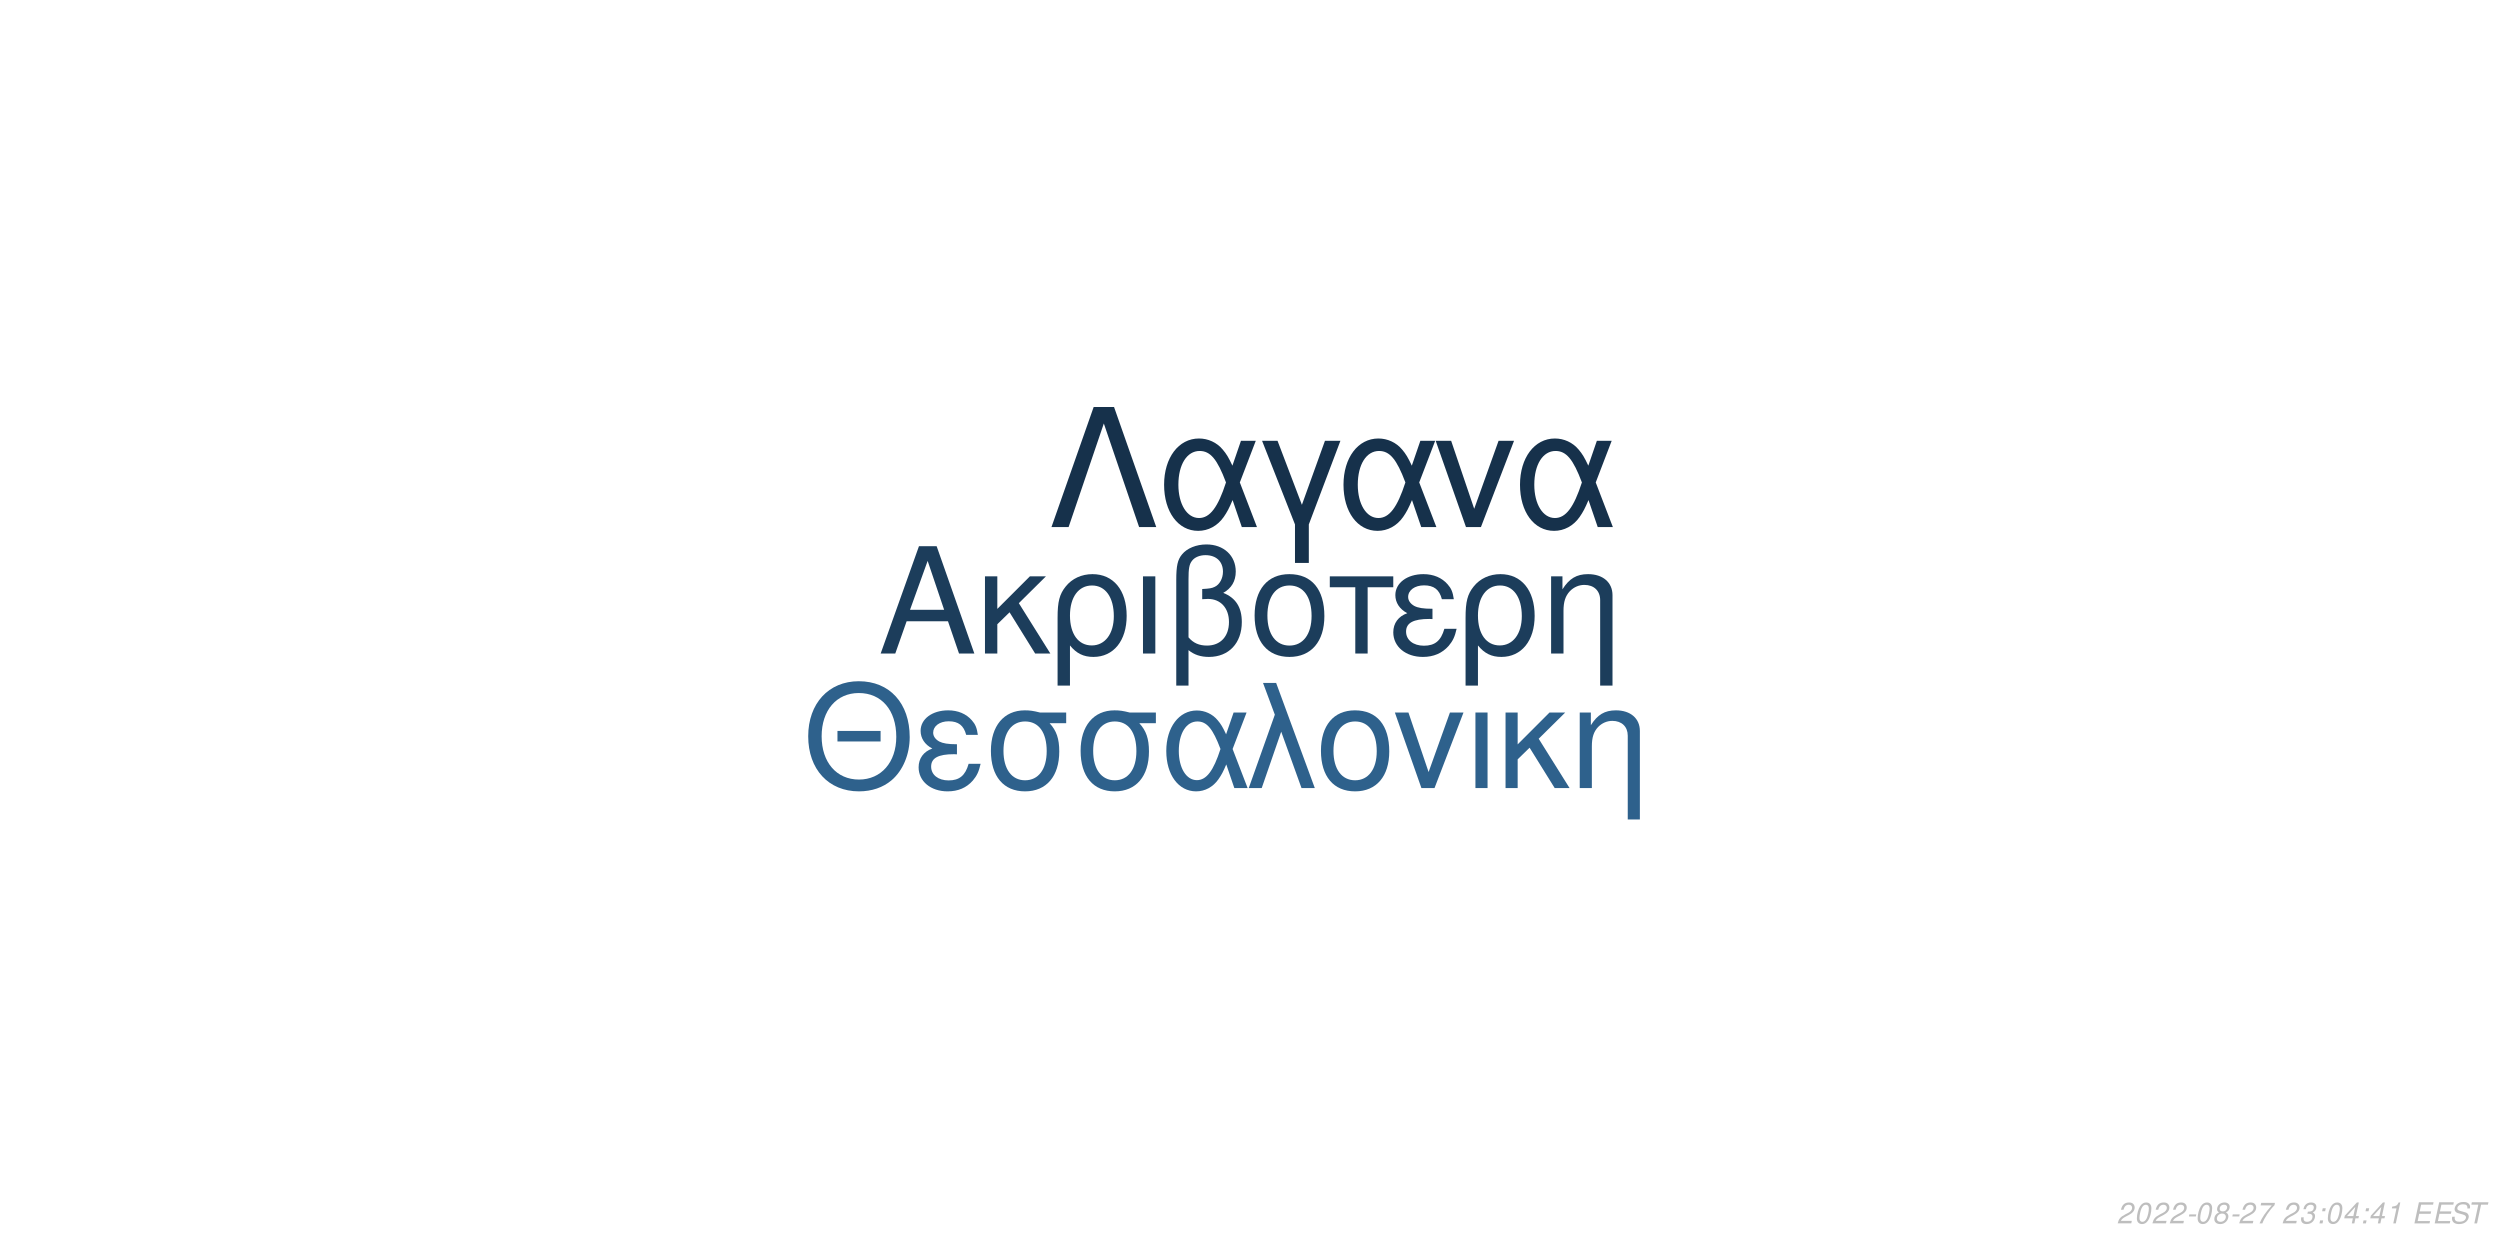
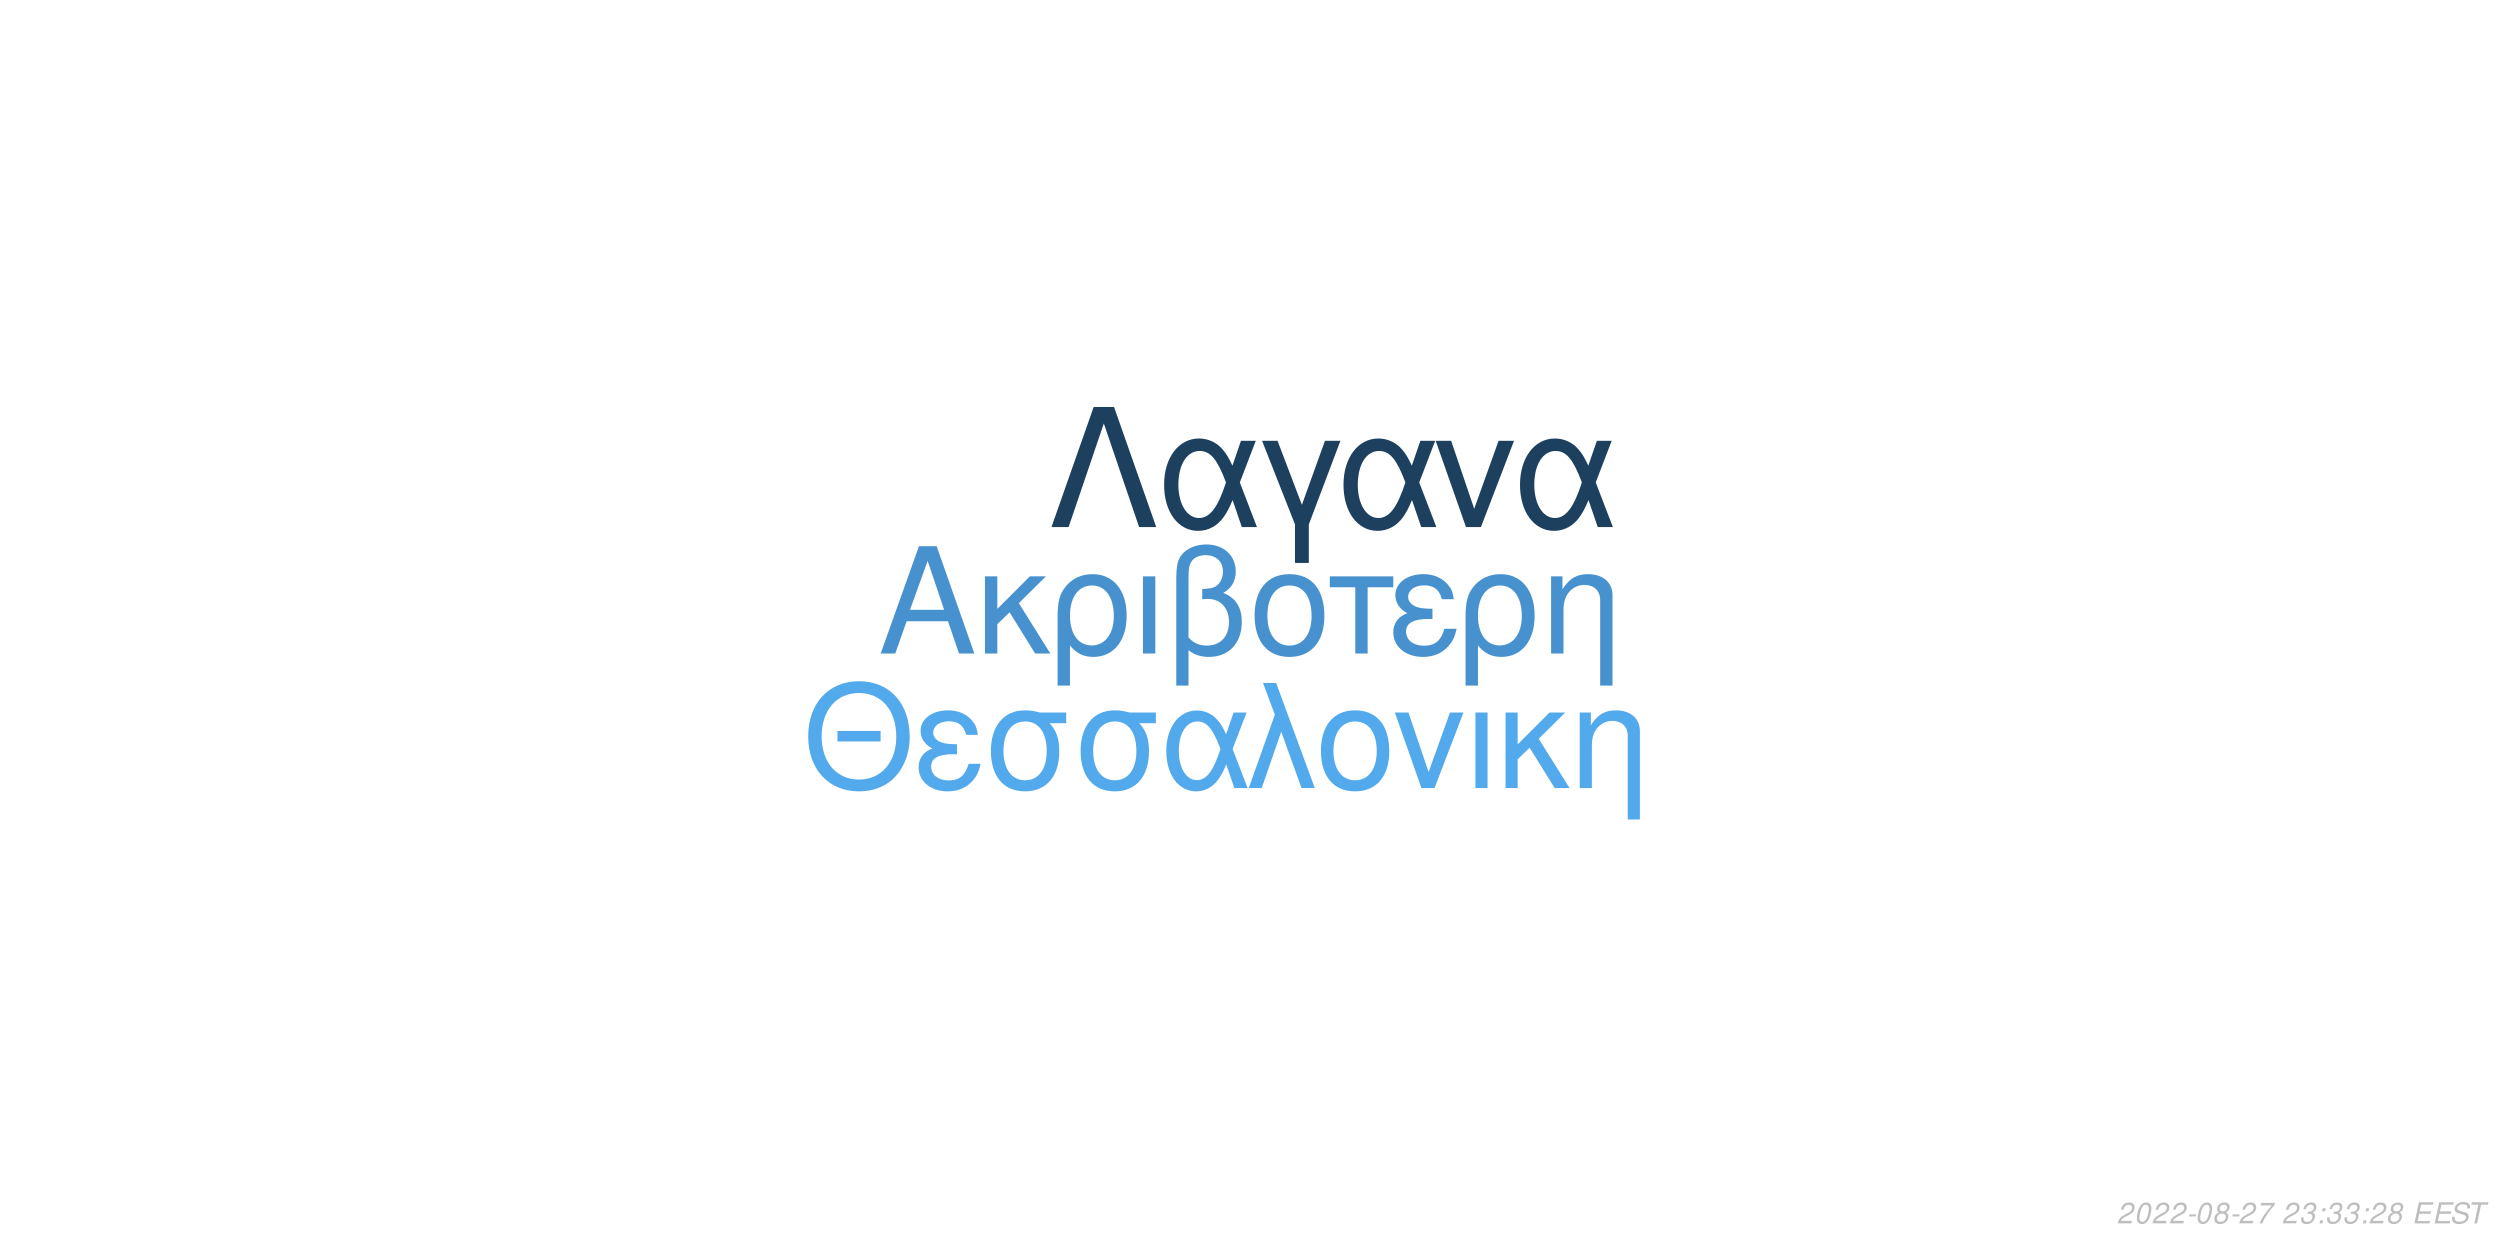
<svg xmlns="http://www.w3.org/2000/svg" xmlns:xlink="http://www.w3.org/1999/xlink" width="864pt" height="432pt" viewBox="0 0 864 432" version="1.1">
  <defs>
    <g>
      <symbol overflow="visible" id="glyph0-0">
        <path style="stroke:none;" d="" />
      </symbol>
      <symbol overflow="visible" id="glyph0-1">
        <path style="stroke:none;" d="M 24.125 -11.141 L 27.938 0 L 33.234 0 L 20.203 -37.094 L 14.094 -37.094 L 0.859 0 L 5.906 0 L 9.828 -11.141 Z M 22.797 -15.109 L 11 -15.109 L 17.094 -32.016 Z M 22.797 -15.109 " />
      </symbol>
      <symbol overflow="visible" id="glyph0-2">
        <path style="stroke:none;" d="M 7.172 -15.422 L 7.172 -26.672 L 2.906 -26.672 L 2.906 0 L 7.172 0 L 7.172 -10.125 L 11.406 -14.25 L 20.25 0 L 25.5 0 L 14.609 -17.406 L 23.969 -26.672 L 18.422 -26.672 Z M 7.172 -15.422 " />
      </symbol>
      <symbol overflow="visible" id="glyph0-3">
        <path style="stroke:none;" d="M 3 11.094 L 7.281 11.094 L 7.281 -2.797 C 9.516 -0.047 11.953 1.172 15.375 1.172 C 22.344 1.172 26.875 -4.422 26.875 -13.031 C 26.875 -21.891 22.297 -27.438 15.062 -27.438 C 11.297 -27.438 7.984 -25.906 5.797 -23.156 C 3.672 -20.516 3 -17.969 3 -12.359 Z M 14.906 -23.516 C 19.547 -23.516 22.438 -19.438 22.438 -12.922 C 22.438 -6.812 19.391 -2.797 14.812 -2.797 C 10.172 -2.797 7.281 -6.766 7.281 -13.125 C 7.281 -19.484 10.234 -23.516 14.906 -23.516 Z M 14.906 -23.516 " />
      </symbol>
      <symbol overflow="visible" id="glyph0-4">
        <path style="stroke:none;" d="M 3.516 0 L 7.781 0 L 7.781 -26.672 L 3.516 -26.672 Z M 3.516 0 " />
      </symbol>
      <symbol overflow="visible" id="glyph0-5">
        <path style="stroke:none;" d="M 4.016 11.094 L 8.25 11.094 L 8.25 -1.172 C 10.172 0.406 12.422 1.172 15.312 1.172 C 22.188 1.172 26.672 -3.609 26.672 -10.891 C 26.672 -15.984 24.578 -19.234 20.25 -20.969 C 23.109 -22.547 24.578 -25.031 24.578 -28.344 C 24.578 -33.844 20.406 -37.703 14.453 -37.703 C 10.938 -37.703 7.734 -36.391 6 -34.25 C 4.484 -32.422 4.016 -30.328 4.016 -25.391 Z M 8.25 -25.656 C 8.25 -29.359 8.5 -30.844 9.469 -32.062 C 10.375 -33.281 12.156 -34 14.094 -34 C 17.812 -34 20.156 -31.812 20.156 -28.297 C 20.156 -25.953 18.984 -23.812 17.297 -23.047 C 16.281 -22.547 15.469 -22.438 12.984 -22.297 L 12.984 -18.781 C 13.734 -18.828 14.344 -18.875 14.969 -18.875 C 19.344 -18.875 22.234 -15.719 22.234 -10.891 C 22.234 -5.906 19.281 -2.75 14.656 -2.75 C 11.953 -2.75 9.922 -3.609 8.25 -5.594 Z M 8.25 -25.656 " />
      </symbol>
      <symbol overflow="visible" id="glyph0-6">
        <path style="stroke:none;" d="M 14.094 -27.438 C 6.562 -27.438 2.094 -22.094 2.094 -13.125 C 2.094 -4.125 6.562 1.172 14.141 1.172 C 21.672 1.172 26.203 -4.172 26.203 -12.922 C 26.203 -22.188 21.828 -27.438 14.094 -27.438 Z M 14.141 -23.516 C 18.938 -23.516 21.781 -19.594 21.781 -12.984 C 21.781 -6.672 18.828 -2.75 14.141 -2.75 C 9.422 -2.75 6.516 -6.672 6.516 -13.125 C 6.516 -19.594 9.422 -23.516 14.141 -23.516 Z M 14.141 -23.516 " />
      </symbol>
      <symbol overflow="visible" id="glyph0-7">
        <path style="stroke:none;" d="M 7.891 0 L 12.156 0 L 12.156 -22.906 L 21.016 -22.906 L 21.016 -26.672 L -0.922 -26.672 L -0.922 -22.906 L 7.891 -22.906 Z M 7.891 0 " />
      </symbol>
      <symbol overflow="visible" id="glyph0-8">
        <path style="stroke:none;" d="M 14.562 -15.469 C 11.344 -15.469 9.562 -15.781 8.297 -16.438 C 6.922 -17.203 6.156 -18.328 6.156 -19.547 C 6.156 -21.891 8.453 -23.562 11.656 -23.562 C 15.062 -23.562 16.953 -22.094 17.812 -18.781 L 21.938 -18.781 C 21.578 -21.266 21.062 -22.5 19.797 -23.922 C 17.812 -26.203 14.906 -27.438 11.453 -27.438 C 5.797 -27.438 1.734 -24.375 1.734 -20.203 C 1.734 -17.609 3.156 -15.375 5.859 -13.938 C 2.797 -12.875 1.016 -10.484 1.016 -7.328 C 1.016 -2.391 5.297 1.172 11.25 1.172 C 14.969 1.172 17.906 -0.109 20.156 -2.641 C 21.578 -4.328 22.297 -5.797 22.906 -8.547 L 18.672 -8.547 C 17.5 -4.422 15.422 -2.703 11.609 -2.703 C 7.938 -2.703 5.438 -4.688 5.438 -7.578 C 5.438 -10.578 7.938 -11.953 13.484 -11.953 C 13.641 -11.953 14.094 -11.953 14.562 -11.906 Z M 14.562 -15.469 " />
      </symbol>
      <symbol overflow="visible" id="glyph0-9">
        <path style="stroke:none;" d="M 3.562 -26.672 L 3.562 0 L 7.844 0 L 7.844 -14.703 C 7.844 -17.906 8.5 -19.891 10.031 -21.531 C 11.406 -22.953 13.188 -23.719 15.062 -23.719 C 18.375 -23.719 20.516 -21.672 20.516 -18.469 L 20.516 11.094 L 24.781 11.094 L 24.781 -20.156 C 24.781 -24.578 21.469 -27.438 16.328 -27.438 C 12.359 -27.438 9.828 -25.906 7.484 -22.188 L 7.484 -26.672 Z M 3.562 -26.672 " />
      </symbol>
      <symbol overflow="visible" id="glyph1-0">
        <path style="stroke:none;" d="" />
      </symbol>
      <symbol overflow="visible" id="glyph1-1">
        <path style="stroke:none;" d="M 26.859 -19.734 L 11.953 -19.734 L 11.953 -16.094 L 26.859 -16.094 Z M 19.328 -36.922 C 8.922 -36.922 1.844 -29.25 1.844 -17.891 C 1.844 -6.484 8.875 1.141 19.391 1.141 C 23.812 1.141 27.703 -0.203 30.641 -2.688 C 34.578 -6.031 36.922 -11.656 36.922 -17.594 C 36.922 -29.297 30 -36.922 19.328 -36.922 Z M 19.328 -32.844 C 27.203 -32.844 32.281 -26.906 32.281 -17.688 C 32.281 -8.922 27.062 -2.938 19.391 -2.938 C 11.609 -2.938 6.484 -8.922 6.484 -17.891 C 6.484 -26.859 11.609 -32.844 19.328 -32.844 Z M 19.328 -32.844 " />
      </symbol>
      <symbol overflow="visible" id="glyph1-2">
        <path style="stroke:none;" d="M 14.25 -15.141 C 11.109 -15.141 9.375 -15.453 8.125 -16.094 C 6.781 -16.844 6.031 -17.938 6.031 -19.141 C 6.031 -21.422 8.266 -23.078 11.406 -23.078 C 14.75 -23.078 16.594 -21.625 17.438 -18.391 L 21.469 -18.391 C 21.125 -20.828 20.625 -22.031 19.391 -23.422 C 17.438 -25.656 14.594 -26.859 11.219 -26.859 C 5.688 -26.859 1.688 -23.875 1.688 -19.781 C 1.688 -17.234 3.094 -15.047 5.734 -13.656 C 2.734 -12.609 1 -10.266 1 -7.172 C 1 -2.344 5.188 1.141 11.016 1.141 C 14.656 1.141 17.547 -0.094 19.734 -2.594 C 21.125 -4.234 21.828 -5.688 22.422 -8.375 L 18.281 -8.375 C 17.141 -4.328 15.094 -2.641 11.359 -2.641 C 7.766 -2.641 5.328 -4.578 5.328 -7.422 C 5.328 -10.359 7.766 -11.703 13.203 -11.703 C 13.359 -11.703 13.797 -11.703 14.25 -11.656 Z M 14.25 -15.141 " />
      </symbol>
      <symbol overflow="visible" id="glyph1-3">
        <path style="stroke:none;" d="M 29 -26.109 L 19.938 -26.109 C 17.594 -26.703 16.438 -26.859 14.703 -26.859 C 7.469 -26.859 2.984 -21.469 2.984 -12.859 C 2.984 -4.031 7.375 1.141 14.797 1.141 C 22.172 1.141 26.609 -4.078 26.609 -12.656 C 26.609 -17.047 25.656 -19.828 23.266 -22.422 L 29 -22.422 Z M 14.797 -23.016 C 19.531 -23.016 22.266 -19.234 22.266 -12.75 C 22.266 -6.531 19.438 -2.688 14.797 -2.688 C 10.172 -2.688 7.328 -6.531 7.328 -12.859 C 7.328 -19.188 10.172 -23.016 14.797 -23.016 Z M 14.797 -23.016 " />
      </symbol>
      <symbol overflow="visible" id="glyph1-4">
        <path style="stroke:none;" d="M 29.344 -26.109 L 24.859 -26.109 L 22.266 -18.578 C 21.125 -21.031 20.484 -22.125 19.328 -23.469 C 17.547 -25.609 14.906 -26.812 12.156 -26.812 C 5.984 -26.812 1.594 -20.984 1.594 -12.812 C 1.594 -4.578 5.828 1.141 11.906 1.141 C 14.953 1.141 17.734 -0.344 19.625 -3.047 C 20.672 -4.531 21.281 -5.688 22.328 -8.172 L 25.109 0 L 29.703 0 L 24.516 -13.5 Z M 20.328 -13.5 C 17.891 -5.922 15.453 -2.734 12.156 -2.734 C 8.516 -2.734 5.922 -6.922 5.922 -12.812 C 5.922 -18.938 8.516 -23.016 12.359 -23.016 C 15.594 -23.016 17.688 -20.531 20.328 -13.5 Z M 20.328 -13.5 " />
      </symbol>
      <symbol overflow="visible" id="glyph1-5">
        <path style="stroke:none;" d="M 1.094 0 L 5.578 0 L 12.312 -19.484 L 19.328 0 L 23.922 0 L 10.562 -36.328 L 6.031 -36.328 L 10.109 -25.359 Z M 1.094 0 " />
      </symbol>
      <symbol overflow="visible" id="glyph1-6">
        <path style="stroke:none;" d="M 13.797 -26.859 C 6.422 -26.859 2.047 -21.625 2.047 -12.859 C 2.047 -4.031 6.422 1.141 13.859 1.141 C 21.234 1.141 25.656 -4.078 25.656 -12.656 C 25.656 -21.719 21.375 -26.859 13.797 -26.859 Z M 13.859 -23.016 C 18.531 -23.016 21.328 -19.188 21.328 -12.703 C 21.328 -6.531 18.438 -2.688 13.859 -2.688 C 9.219 -2.688 6.375 -6.531 6.375 -12.859 C 6.375 -19.188 9.219 -23.016 13.859 -23.016 Z M 13.859 -23.016 " />
      </symbol>
      <symbol overflow="visible" id="glyph1-7">
        <path style="stroke:none;" d="M 14.297 0 L 24.312 -26.109 L 19.625 -26.109 L 12.25 -5.531 L 5.281 -26.109 L 0.594 -26.109 L 9.766 0 Z M 14.297 0 " />
      </symbol>
      <symbol overflow="visible" id="glyph1-8">
        <path style="stroke:none;" d="M 3.438 0 L 7.625 0 L 7.625 -26.109 L 3.438 -26.109 Z M 3.438 0 " />
      </symbol>
      <symbol overflow="visible" id="glyph1-9">
        <path style="stroke:none;" d="M 7.031 -15.094 L 7.031 -26.109 L 2.844 -26.109 L 2.844 0 L 7.031 0 L 7.031 -9.922 L 11.156 -13.953 L 19.828 0 L 24.969 0 L 14.297 -17.047 L 23.469 -26.109 L 18.031 -26.109 Z M 7.031 -15.094 " />
      </symbol>
      <symbol overflow="visible" id="glyph1-10">
        <path style="stroke:none;" d="M 3.484 -26.109 L 3.484 0 L 7.672 0 L 7.672 -14.406 C 7.672 -17.547 8.328 -19.484 9.812 -21.078 C 11.156 -22.469 12.906 -23.219 14.75 -23.219 C 17.984 -23.219 20.078 -21.234 20.078 -18.094 L 20.078 10.859 L 24.266 10.859 L 24.266 -19.734 C 24.266 -24.062 21.031 -26.859 16 -26.859 C 12.109 -26.859 9.609 -25.359 7.328 -21.719 L 7.328 -26.109 Z M 3.484 -26.109 " />
      </symbol>
      <symbol overflow="visible" id="glyph2-0">
        <path style="stroke:none;" d="" />
      </symbol>
      <symbol overflow="visible" id="glyph2-1">
        <path style="stroke:none;" d="M 22.531 -41.484 L 15.484 -41.484 L 0.906 0 L 6.828 0 L 19 -35.797 L 31.188 0 L 37.109 0 Z M 22.531 -41.484 " />
      </symbol>
      <symbol overflow="visible" id="glyph2-2">
        <path style="stroke:none;" d="M 33.516 -29.812 L 28.391 -29.812 L 25.438 -21.219 C 24.125 -24.016 23.391 -25.266 22.078 -26.797 C 20.031 -29.25 17.016 -30.609 13.891 -30.609 C 6.828 -30.609 1.828 -23.953 1.828 -14.625 C 1.828 -5.234 6.656 1.312 13.594 1.312 C 17.078 1.312 20.266 -0.391 22.422 -3.469 C 23.609 -5.172 24.297 -6.484 25.5 -9.328 L 28.688 0 L 33.922 0 L 28 -15.422 Z M 23.219 -15.422 C 20.422 -6.766 17.641 -3.125 13.891 -3.125 C 9.734 -3.125 6.766 -7.906 6.766 -14.625 C 6.766 -21.625 9.734 -26.297 14.109 -26.297 C 17.812 -26.297 20.203 -23.453 23.219 -15.422 Z M 23.219 -15.422 " />
      </symbol>
      <symbol overflow="visible" id="glyph2-3">
        <path style="stroke:none;" d="M 12.062 12.406 L 16.844 12.406 L 16.844 -0.906 L 27.766 -29.812 L 22.422 -29.812 L 14.453 -7.688 L 6.031 -29.812 L 0.688 -29.812 L 12.062 -0.906 Z M 12.062 12.406 " />
      </symbol>
      <symbol overflow="visible" id="glyph2-4">
        <path style="stroke:none;" d="M 16.328 0 L 27.766 -29.812 L 22.422 -29.812 L 14 -6.312 L 6.031 -29.812 L 0.688 -29.812 L 11.156 0 Z M 16.328 0 " />
      </symbol>
      <symbol overflow="visible" id="glyph3-0">
        <path style="stroke:none;" d="" />
      </symbol>
      <symbol overflow="visible" id="glyph3-1">
        <path style="stroke:none;" d="M 5.234 -0.875 L 1.469 -0.875 C 1.641 -1.375 2.203 -1.891 3.109 -2.344 L 4.234 -2.938 C 5.562 -3.625 6.219 -4.469 6.219 -5.484 C 6.219 -5.938 6.062 -6.359 5.797 -6.656 C 5.469 -7.047 4.984 -7.234 4.312 -7.234 C 2.766 -7.234 1.891 -6.453 1.484 -4.734 L 2.375 -4.734 C 2.484 -5.188 2.609 -5.484 2.797 -5.75 C 3.094 -6.203 3.609 -6.453 4.188 -6.453 C 4.891 -6.453 5.344 -6.031 5.344 -5.375 C 5.344 -4.703 4.859 -4.094 4.016 -3.656 L 2.984 -3.125 C 1.234 -2.188 0.797 -1.656 0.344 -0.016 L 5.047 -0.016 Z M 5.234 -0.875 " />
      </symbol>
      <symbol overflow="visible" id="glyph3-2">
        <path style="stroke:none;" d="M 4.203 -7.234 C 3.375 -7.234 2.688 -6.812 2.125 -5.984 C 1.484 -5.047 0.984 -3.188 0.984 -1.734 C 0.984 -1.109 1.172 -0.562 1.484 -0.266 C 1.797 0.047 2.281 0.234 2.766 0.234 C 3.625 0.234 4.281 -0.156 4.859 -1.016 C 5.516 -1.953 6 -3.797 6 -5.266 C 6 -6.5 5.328 -7.234 4.203 -7.234 Z M 4.094 -6.453 C 4.734 -6.453 5.125 -5.984 5.125 -5.156 C 5.125 -4.203 4.781 -2.625 4.406 -1.812 C 3.984 -0.938 3.516 -0.547 2.875 -0.547 C 2.25 -0.547 1.875 -1.031 1.875 -1.828 C 1.875 -2.797 2.203 -4.344 2.594 -5.203 C 2.984 -6.047 3.453 -6.453 4.094 -6.453 Z M 4.094 -6.453 " />
      </symbol>
      <symbol overflow="visible" id="glyph3-3">
        <path style="stroke:none;" d="M 3.516 -3.125 L 1.125 -3.125 L 0.969 -2.406 L 3.359 -2.406 Z M 3.516 -3.125 " />
      </symbol>
      <symbol overflow="visible" id="glyph3-4">
        <path style="stroke:none;" d="M 4.766 -3.797 C 5.078 -3.969 5.234 -4.078 5.438 -4.234 C 5.812 -4.594 6.062 -5.172 6.062 -5.734 C 6.062 -6.625 5.344 -7.234 4.266 -7.234 C 2.812 -7.234 1.703 -6.219 1.703 -4.875 C 1.703 -4.406 1.875 -4.125 2.359 -3.812 C 1.297 -3.312 0.75 -2.516 0.75 -1.469 C 0.75 -0.438 1.547 0.234 2.812 0.234 C 3.656 0.234 4.359 -0.094 4.938 -0.734 C 5.359 -1.234 5.609 -1.859 5.609 -2.438 C 5.609 -3.047 5.312 -3.516 4.766 -3.797 Z M 4.109 -6.453 C 4.797 -6.453 5.188 -6.125 5.188 -5.578 C 5.188 -5.266 5.062 -4.922 4.859 -4.672 C 4.562 -4.312 4.188 -4.156 3.656 -4.156 C 2.984 -4.156 2.594 -4.453 2.594 -4.984 C 2.594 -5.859 3.203 -6.453 4.109 -6.453 Z M 3.453 -3.406 C 4.234 -3.406 4.734 -2.984 4.734 -2.312 C 4.734 -1.312 3.922 -0.547 2.875 -0.547 C 2.125 -0.547 1.625 -0.969 1.625 -1.625 C 1.625 -2.609 2.438 -3.406 3.453 -3.406 Z M 3.453 -3.406 " />
      </symbol>
      <symbol overflow="visible" id="glyph3-5">
        <path style="stroke:none;" d="M 6.703 -7.094 L 1.953 -7.094 L 1.766 -6.219 L 5.594 -6.219 C 3.344 -3.688 2.266 -2.109 1.375 0 L 2.344 0 C 3.031 -1.906 4.828 -4.594 6.547 -6.281 Z M 6.703 -7.094 " />
      </symbol>
      <symbol overflow="visible" id="glyph3-6">
        <path style="stroke:none;" d="" />
      </symbol>
      <symbol overflow="visible" id="glyph3-7">
        <path style="stroke:none;" d="M 2.922 -3.312 C 3.125 -3.344 3.234 -3.344 3.375 -3.344 C 4.203 -3.344 4.688 -3 4.688 -2.406 C 4.688 -1.312 3.906 -0.547 2.781 -0.547 C 2.047 -0.547 1.594 -0.938 1.594 -1.562 C 1.594 -1.719 1.609 -1.844 1.656 -2.094 L 0.766 -2.094 C 0.734 -1.797 0.719 -1.641 0.719 -1.469 C 0.719 -0.375 1.406 0.234 2.641 0.234 C 3.547 0.234 4.297 -0.078 4.812 -0.656 C 5.266 -1.156 5.562 -1.875 5.562 -2.547 C 5.562 -3.125 5.344 -3.453 4.797 -3.734 C 5.641 -4.234 6.016 -4.844 6.016 -5.734 C 6.016 -6.656 5.312 -7.234 4.203 -7.234 C 3.375 -7.234 2.672 -6.938 2.188 -6.375 C 1.891 -6.031 1.703 -5.641 1.516 -4.906 L 2.391 -4.906 C 2.5 -5.359 2.594 -5.594 2.734 -5.812 C 3.047 -6.234 3.516 -6.453 4.078 -6.453 C 4.734 -6.453 5.141 -6.125 5.141 -5.578 C 5.141 -5.188 5.016 -4.797 4.797 -4.547 C 4.516 -4.234 4 -4.062 3.266 -4.062 L 3.078 -4.062 Z M 2.922 -3.312 " />
      </symbol>
      <symbol overflow="visible" id="glyph3-8">
        <path style="stroke:none;" d="M 2.359 -1.031 L 1.312 -1.031 L 1.094 0 L 2.141 0 Z M 3.266 -5.234 L 2.219 -5.234 L 2 -4.203 L 3.047 -4.203 Z M 3.266 -5.234 " />
      </symbol>
      <symbol overflow="visible" id="glyph3-9">
-         <path style="stroke:none;" d="M 3.625 -1.75 L 3.266 0 L 4.141 0 L 4.516 -1.75 L 5.562 -1.75 L 5.734 -2.531 L 4.688 -2.531 L 5.688 -7.234 L 5.016 -7.234 L 0.844 -2.672 L 0.641 -1.75 Z M 3.797 -2.531 L 1.594 -2.531 L 4.469 -5.703 Z M 3.797 -2.531 " />
+         <path style="stroke:none;" d="M 2.547 -3.312 L 6.5 -3.312 L 6.688 -4.141 L 2.719 -4.141 L 3.219 -6.469 L 7.344 -6.469 L 7.516 -7.297 L 2.453 -7.297 L 0.906 0 L 6.125 0 L 6.297 -0.812 L 2.016 -0.812 Z M 2.547 -3.312 " />
      </symbol>
      <symbol overflow="visible" id="glyph3-10">
-         <path style="stroke:none;" d="M 3.703 -5.188 L 2.594 0 L 3.469 0 L 5.016 -7.234 L 4.438 -7.234 C 3.906 -6.156 3.688 -6.016 2.234 -5.812 L 2.109 -5.188 Z M 3.703 -5.188 " />
+         <path style="stroke:none;" d="M 7.062 -5.156 C 7.125 -5.438 7.141 -5.562 7.141 -5.703 C 7.141 -6.156 6.938 -6.594 6.594 -6.891 C 6.188 -7.25 5.656 -7.406 4.875 -7.406 C 3.844 -7.406 3.047 -7.125 2.5 -6.562 C 2.094 -6.141 1.781 -5.438 1.781 -4.922 C 1.781 -4.297 2.219 -3.766 2.891 -3.562 L 4.594 -3.094 C 5.406 -2.859 5.734 -2.578 5.734 -2.094 C 5.734 -1.781 5.547 -1.406 5.266 -1.141 C 4.844 -0.766 4.266 -0.578 3.453 -0.578 C 2.328 -0.578 1.812 -0.984 1.812 -1.906 C 1.812 -2.047 1.812 -2.125 1.844 -2.312 L 0.984 -2.312 C 0.906 -2.062 0.891 -1.906 0.891 -1.688 C 0.891 -0.484 1.797 0.234 3.297 0.234 C 4.359 0.234 5.234 -0.062 5.812 -0.609 C 6.344 -1.078 6.688 -1.797 6.688 -2.375 C 6.688 -2.641 6.609 -2.906 6.453 -3.156 C 6.234 -3.5 5.938 -3.703 5.469 -3.828 L 3.75 -4.312 C 2.984 -4.547 2.734 -4.734 2.734 -5.188 C 2.734 -5.547 2.875 -5.844 3.188 -6.109 C 3.547 -6.438 4.031 -6.594 4.703 -6.594 C 5.266 -6.594 5.688 -6.484 5.906 -6.297 C 6.094 -6.125 6.219 -5.797 6.219 -5.516 C 6.219 -5.422 6.203 -5.344 6.188 -5.156 Z M 7.062 -5.156 " />
      </symbol>
      <symbol overflow="visible" id="glyph3-11">
-         <path style="stroke:none;" d="M 2.547 -3.312 L 6.5 -3.312 L 6.688 -4.141 L 2.719 -4.141 L 3.219 -6.469 L 7.344 -6.469 L 7.516 -7.297 L 2.453 -7.297 L 0.906 0 L 6.125 0 L 6.297 -0.812 L 2.016 -0.812 Z M 2.547 -3.312 " />
-       </symbol>
-       <symbol overflow="visible" id="glyph3-12">
-         <path style="stroke:none;" d="M 7.062 -5.156 C 7.125 -5.438 7.141 -5.562 7.141 -5.703 C 7.141 -6.156 6.938 -6.594 6.594 -6.891 C 6.188 -7.25 5.656 -7.406 4.875 -7.406 C 3.844 -7.406 3.047 -7.125 2.5 -6.562 C 2.094 -6.141 1.781 -5.438 1.781 -4.922 C 1.781 -4.297 2.219 -3.766 2.891 -3.562 L 4.594 -3.094 C 5.406 -2.859 5.734 -2.578 5.734 -2.094 C 5.734 -1.781 5.547 -1.406 5.266 -1.141 C 4.844 -0.766 4.266 -0.578 3.453 -0.578 C 2.328 -0.578 1.812 -0.984 1.812 -1.906 C 1.812 -2.047 1.812 -2.125 1.844 -2.312 L 0.984 -2.312 C 0.906 -2.062 0.891 -1.906 0.891 -1.688 C 0.891 -0.484 1.797 0.234 3.297 0.234 C 4.359 0.234 5.234 -0.062 5.812 -0.609 C 6.344 -1.078 6.688 -1.797 6.688 -2.375 C 6.688 -2.641 6.609 -2.906 6.453 -3.156 C 6.234 -3.5 5.938 -3.703 5.469 -3.828 L 3.75 -4.312 C 2.984 -4.547 2.734 -4.734 2.734 -5.188 C 2.734 -5.547 2.875 -5.844 3.188 -6.109 C 3.547 -6.438 4.031 -6.594 4.703 -6.594 C 5.266 -6.594 5.688 -6.484 5.906 -6.297 C 6.094 -6.125 6.219 -5.797 6.219 -5.516 C 6.219 -5.422 6.203 -5.344 6.188 -5.156 Z M 7.062 -5.156 " />
-       </symbol>
-       <symbol overflow="visible" id="glyph3-13">
        <path style="stroke:none;" d="M 4.938 -6.469 L 7.312 -6.469 L 7.484 -7.297 L 1.75 -7.297 L 1.578 -6.469 L 3.984 -6.469 L 2.609 0 L 3.547 0 Z M 4.938 -6.469 " />
      </symbol>
    </g>
  </defs>
  <g id="surface1">
    <rect x="0" y="0" width="864" height="432" style="fill:rgb(100%,100%,100%);fill-opacity:1;stroke:none;" />
-     <g style="fill:rgb(10.98%,23.922%,35.686%);fill-opacity:1;">
+     <g style="fill:rgb(27.843%,57.255%,80.784%);fill-opacity:1;">
      <use xlink:href="#glyph0-1" x="303.5" y="225.861" />
      <use xlink:href="#glyph0-2" x="337.5" y="225.861" />
      <use xlink:href="#glyph0-3" x="362.5" y="225.861" />
      <use xlink:href="#glyph0-4" x="391.5" y="225.861" />
      <use xlink:href="#glyph0-5" x="402.5" y="225.861" />
      <use xlink:href="#glyph0-6" x="431.5" y="225.861" />
      <use xlink:href="#glyph0-7" x="460.5" y="225.861" />
      <use xlink:href="#glyph0-8" x="480.5" y="225.861" />
      <use xlink:href="#glyph0-3" x="503.5" y="225.861" />
      <use xlink:href="#glyph0-9" x="532.5" y="225.861" />
    </g>
-     <g style="fill:rgb(18.039%,38.039%,54.902%);fill-opacity:1;">
+     <g style="fill:rgb(32.157%,66.275%,92.549%);fill-opacity:1;">
      <use xlink:href="#glyph1-1" x="277.473" y="272.354" />
      <use xlink:href="#glyph1-2" x="316.473" y="272.354" />
      <use xlink:href="#glyph1-3" x="339.473" y="272.354" />
      <use xlink:href="#glyph1-3" x="370.473" y="272.354" />
      <use xlink:href="#glyph1-4" x="401.473" y="272.354" />
      <use xlink:href="#glyph1-5" x="430.473" y="272.354" />
      <use xlink:href="#glyph1-6" x="454.473" y="272.354" />
      <use xlink:href="#glyph1-7" x="481.473" y="272.354" />
      <use xlink:href="#glyph1-8" x="506.473" y="272.354" />
      <use xlink:href="#glyph1-9" x="517.473" y="272.354" />
      <use xlink:href="#glyph1-10" x="542.473" y="272.354" />
    </g>
-     <g style="fill:rgb(8.627%,19.216%,29.412%);fill-opacity:1;">
+     <g style="fill:rgb(11.765%,25.098%,37.255%);fill-opacity:1;">
      <use xlink:href="#glyph2-1" x="362.484" y="182.152" />
      <use xlink:href="#glyph2-2" x="400.484" y="182.152" />
      <use xlink:href="#glyph2-3" x="435.484" y="182.152" />
      <use xlink:href="#glyph2-2" x="462.484" y="182.152" />
      <use xlink:href="#glyph2-4" x="495.484" y="182.152" />
      <use xlink:href="#glyph2-2" x="523.484" y="182.152" />
    </g>
    <g style="fill:rgb(74.51%,74.51%,74.51%);fill-opacity:1;">
      <use xlink:href="#glyph3-1" x="731.52" y="422.81" />
      <use xlink:href="#glyph3-2" x="737.52" y="422.81" />
      <use xlink:href="#glyph3-1" x="743.52" y="422.81" />
      <use xlink:href="#glyph3-1" x="749.52" y="422.81" />
      <use xlink:href="#glyph3-3" x="755.52" y="422.81" />
      <use xlink:href="#glyph3-2" x="758.52" y="422.81" />
      <use xlink:href="#glyph3-4" x="764.52" y="422.81" />
      <use xlink:href="#glyph3-3" x="770.52" y="422.81" />
      <use xlink:href="#glyph3-1" x="773.52" y="422.81" />
      <use xlink:href="#glyph3-5" x="779.52" y="422.81" />
      <use xlink:href="#glyph3-6" x="785.52" y="422.81" />
      <use xlink:href="#glyph3-1" x="788.52" y="422.81" />
      <use xlink:href="#glyph3-7" x="794.52" y="422.81" />
      <use xlink:href="#glyph3-8" x="800.52" y="422.81" />
-       <use xlink:href="#glyph3-2" x="803.52" y="422.81" />
-       <use xlink:href="#glyph3-9" x="809.52" y="422.81" />
+       <use xlink:href="#glyph3-7" x="803.52" y="422.81" />
+       <use xlink:href="#glyph3-7" x="809.52" y="422.81" />
      <use xlink:href="#glyph3-8" x="815.52" y="422.81" />
-       <use xlink:href="#glyph3-9" x="818.52" y="422.81" />
-       <use xlink:href="#glyph3-10" x="824.52" y="422.81" />
+       <use xlink:href="#glyph3-1" x="818.52" y="422.81" />
+       <use xlink:href="#glyph3-4" x="824.52" y="422.81" />
      <use xlink:href="#glyph3-6" x="830.52" y="422.81" />
-       <use xlink:href="#glyph3-11" x="833.52" y="422.81" />
-       <use xlink:href="#glyph3-11" x="840.52" y="422.81" />
-       <use xlink:href="#glyph3-12" x="846.52" y="422.81" />
-       <use xlink:href="#glyph3-13" x="852.52" y="422.81" />
+       <use xlink:href="#glyph3-9" x="833.52" y="422.81" />
+       <use xlink:href="#glyph3-9" x="840.52" y="422.81" />
+       <use xlink:href="#glyph3-10" x="846.52" y="422.81" />
+       <use xlink:href="#glyph3-11" x="852.52" y="422.81" />
    </g>
  </g>
</svg>
